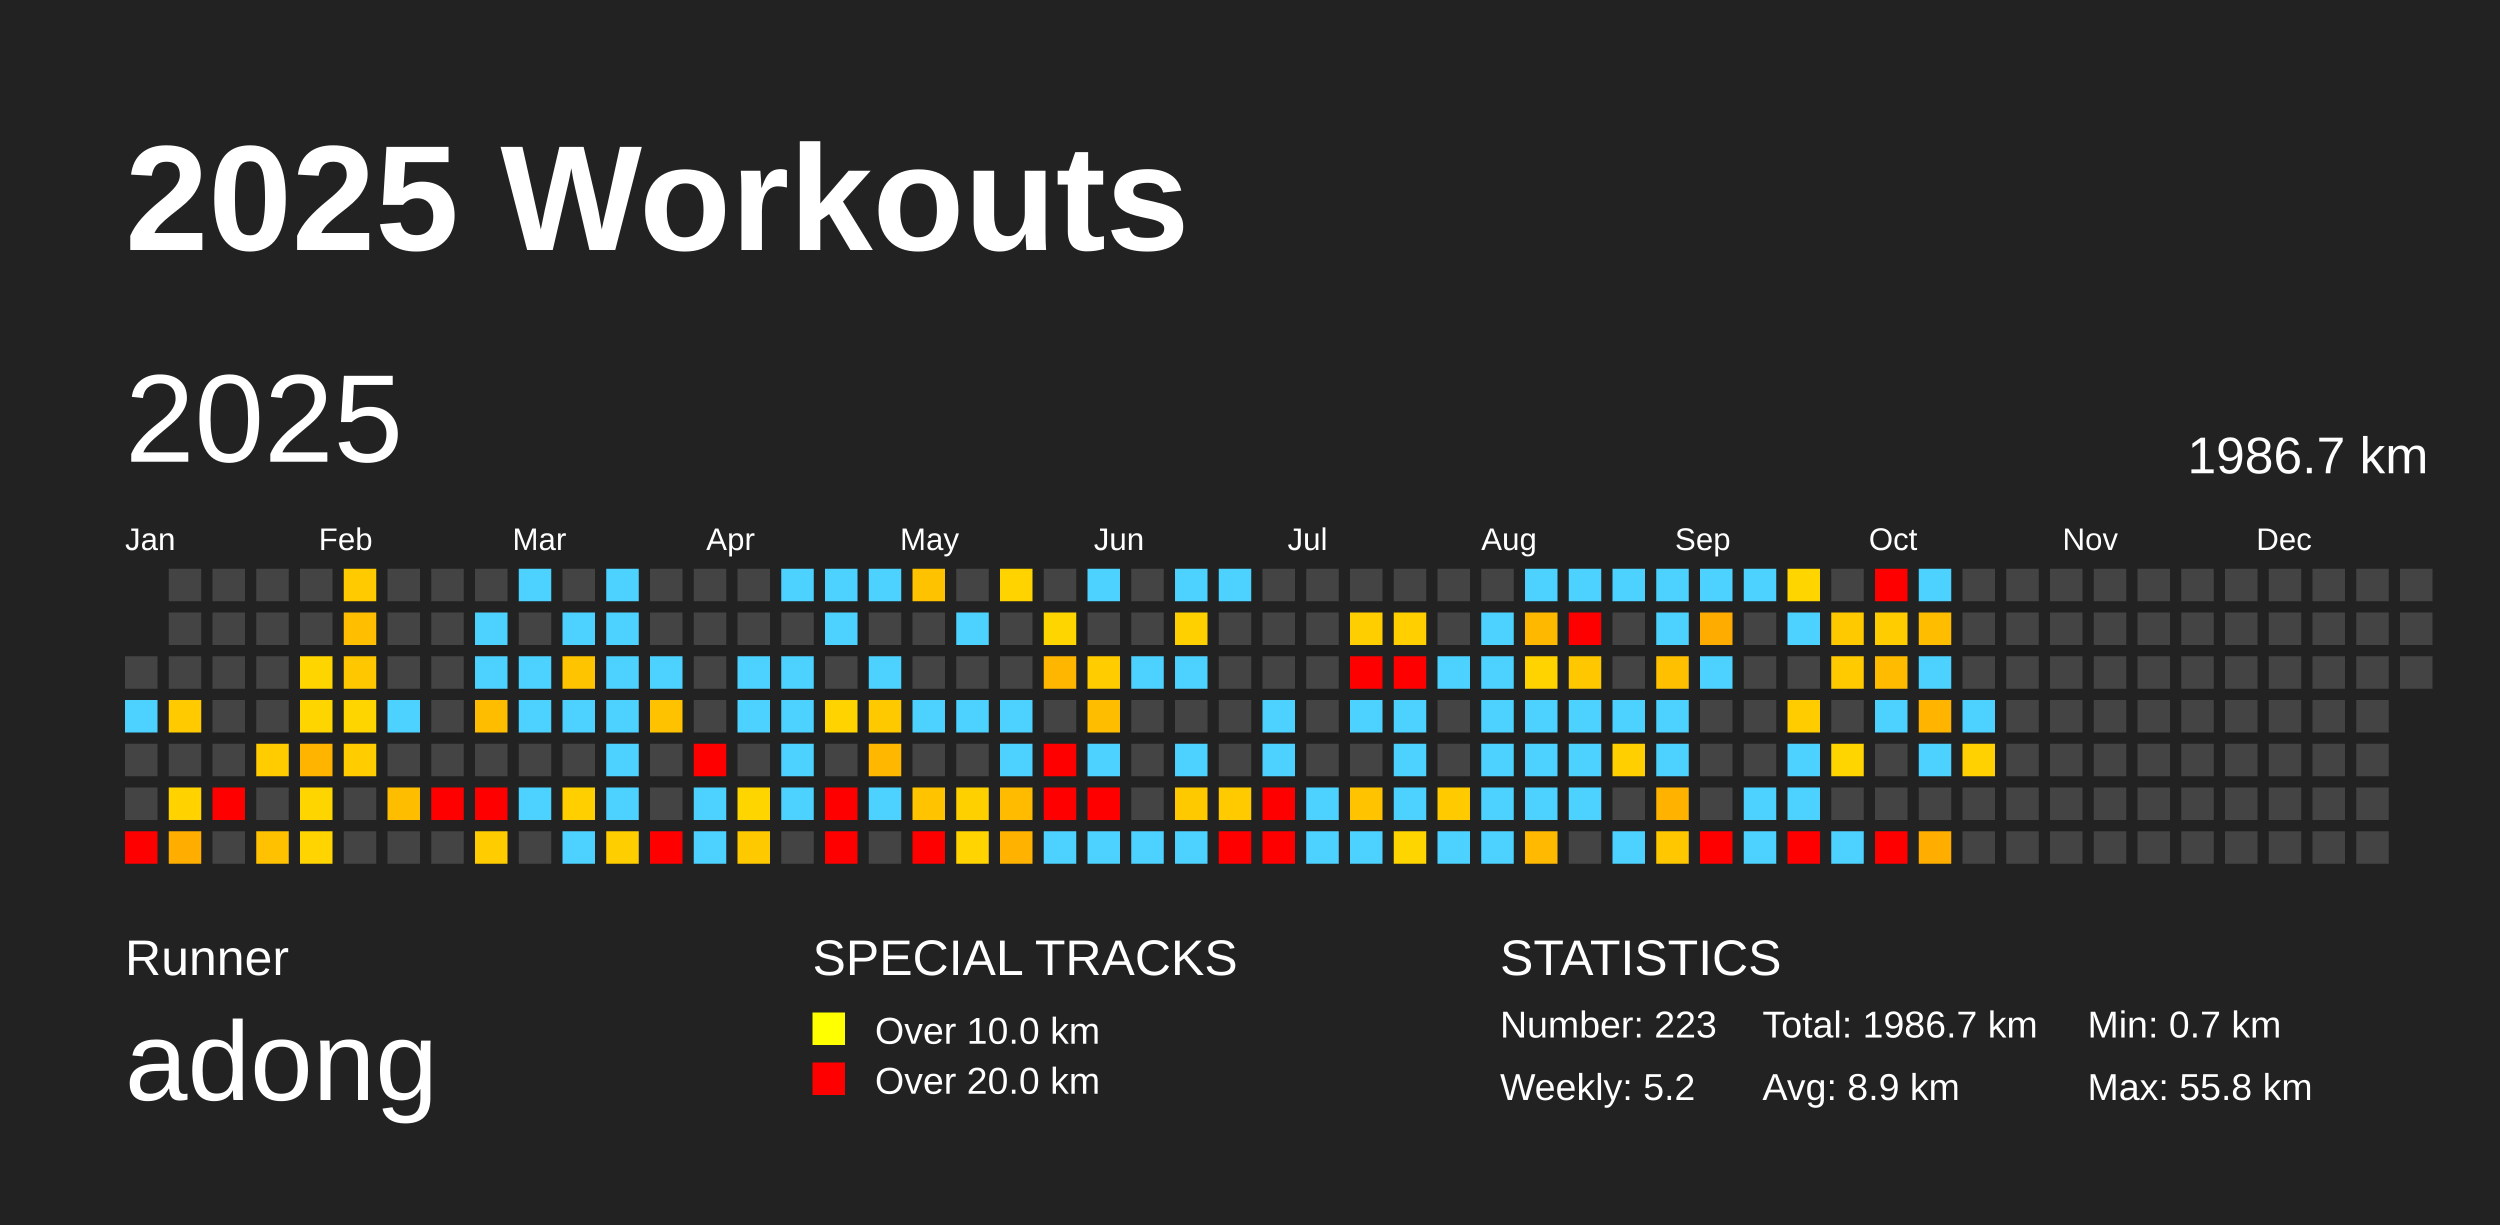
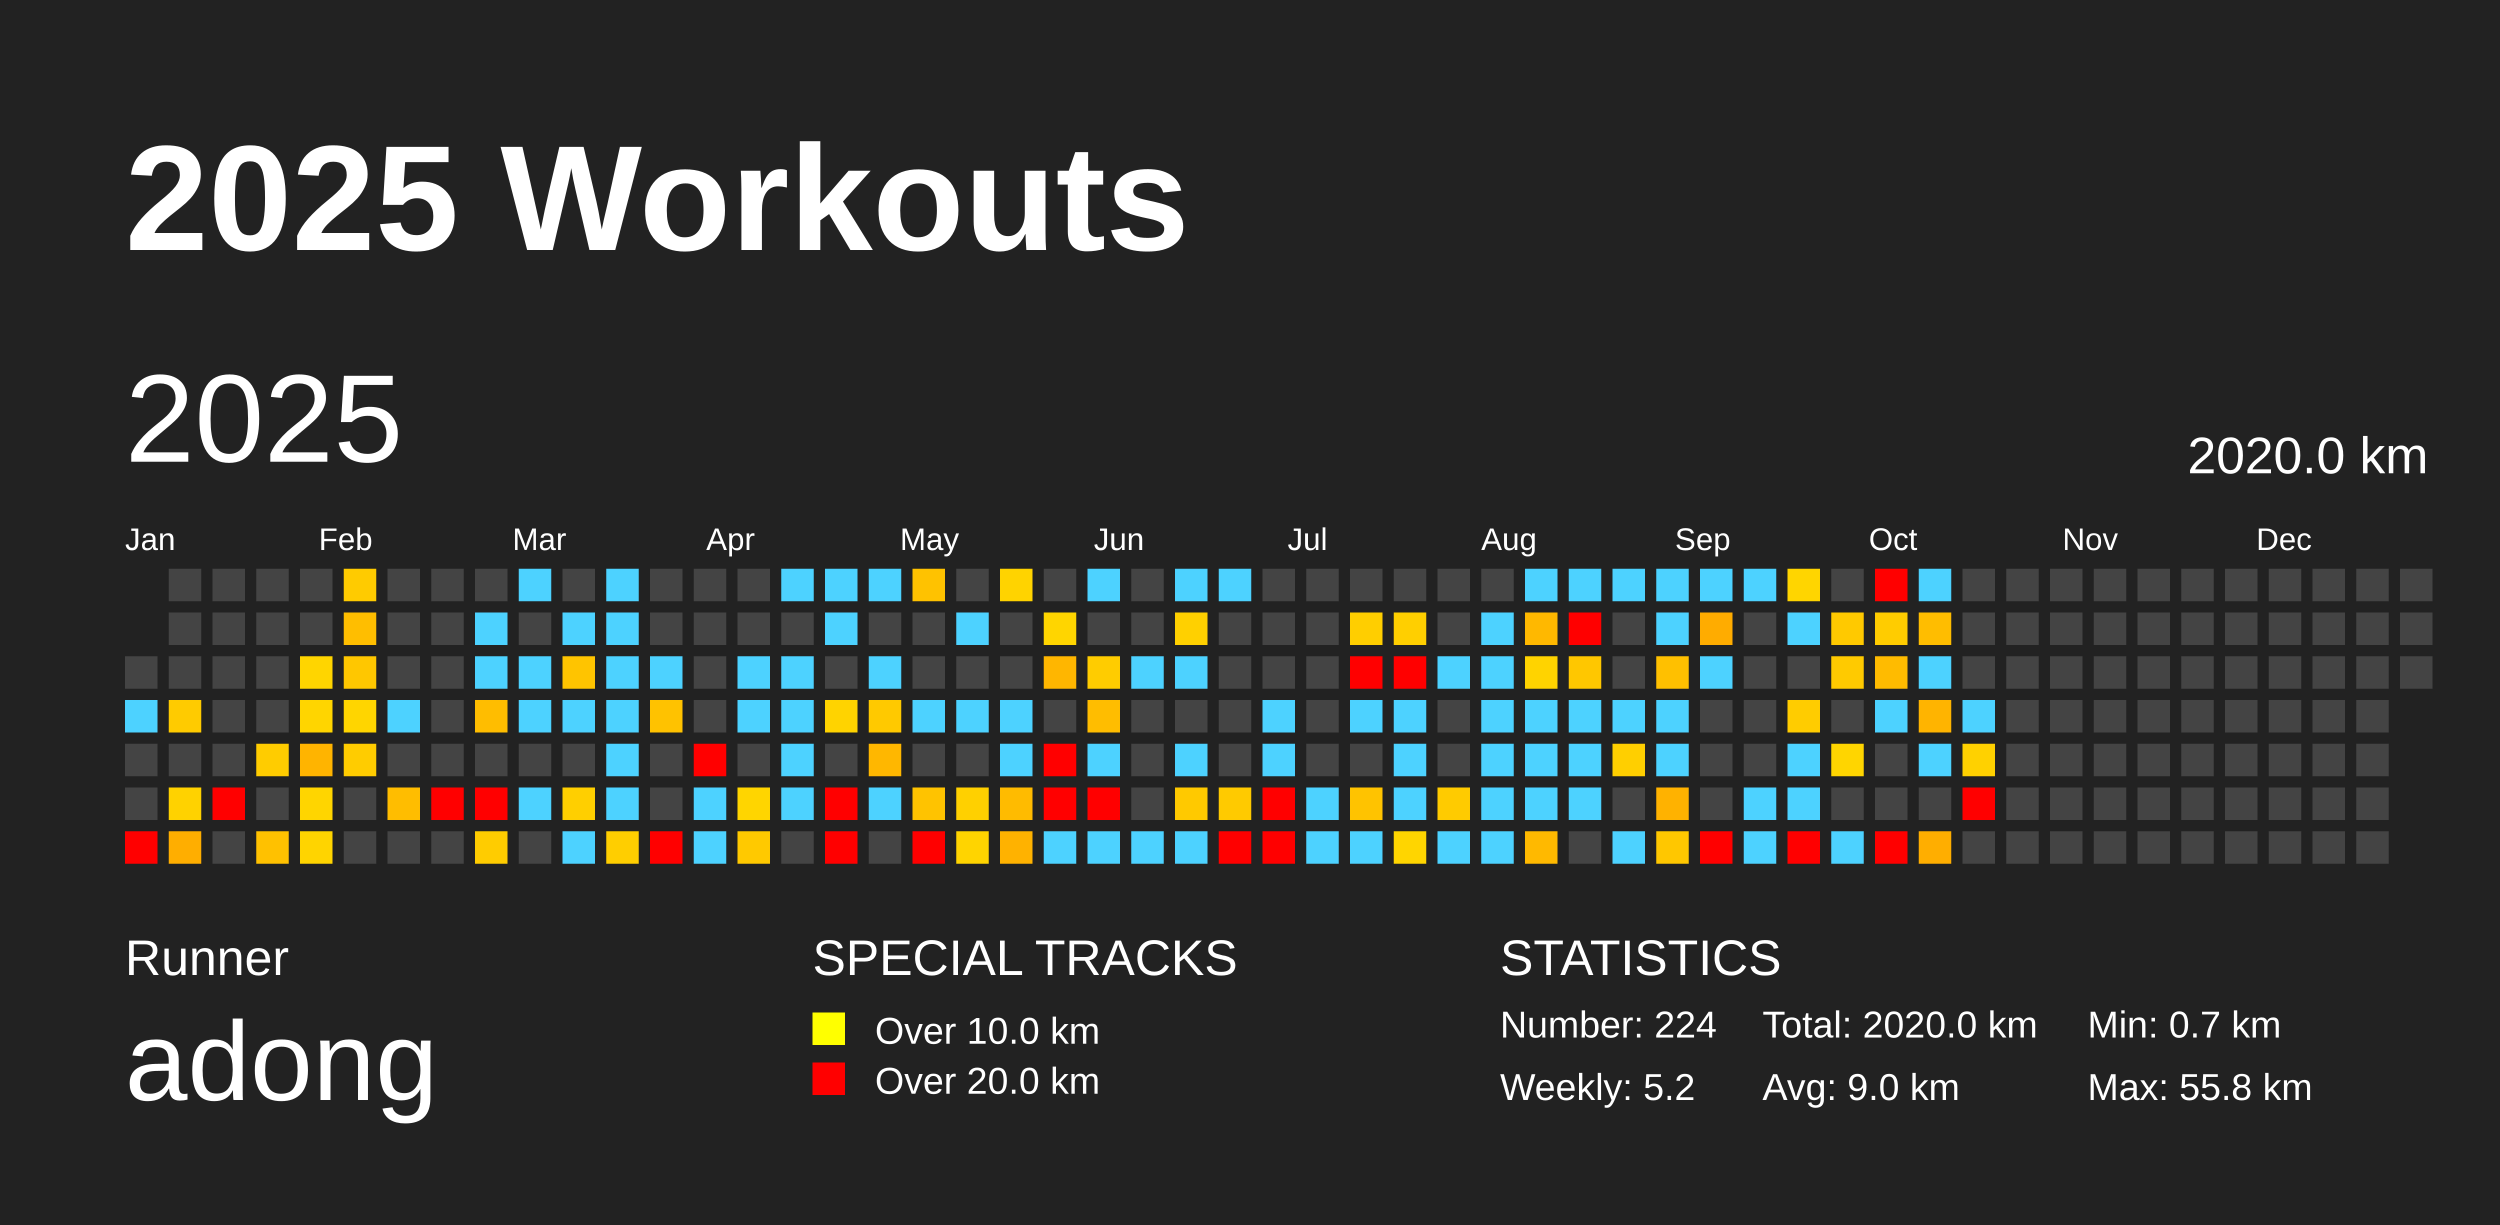
<svg xmlns="http://www.w3.org/2000/svg" baseProfile="full" height="98mm" version="1.1" viewBox="0,0,200,98" width="200mm">
  <defs />
  <rect fill="#222222" height="98" width="200" x="0" y="0" />
  <text fill="#FFFFFF" style="font-size:12px; font-family:Arial; font-weight:bold;" x="10" y="20">2025 Workouts</text>
  <text fill="#FFFFFF" style="font-size:4px; font-family:Arial" x="10" y="78">Runner</text>
  <text fill="#FFFFFF" style="font-size:9px; font-family:Arial" x="10" y="88">adong</text>
  <text fill="#FFFFFF" style="font-size:4px; font-family:Arial" x="65" y="78">SPECIAL TRACKS</text>
  <rect fill="yellow" height="2.6" width="2.6" x="65" y="81" />
  <text fill="#FFFFFF" style="font-size:3px; font-family:Arial" x="70" y="83.5">Over 10.0 km</text>
  <rect fill="red" height="2.6" width="2.6" x="65" y="85" />
  <text fill="#FFFFFF" style="font-size:3px; font-family:Arial" x="70" y="87.5">Over 20.0 km</text>
  <text fill="#FFFFFF" style="font-size:4px; font-family:Arial" x="120" y="78">STATISTICS</text>
-   <text fill="#FFFFFF" style="font-size:3px; font-family:Arial" x="120" y="83">Number: 223</text>
+   <text fill="#FFFFFF" style="font-size:3px; font-family:Arial" x="120" y="83">Number: 224</text>
  <text fill="#FFFFFF" style="font-size:3px; font-family:Arial" x="120" y="88">Weekly: 5.2</text>
-   <text fill="#FFFFFF" style="font-size:3px; font-family:Arial" x="141" y="83">Total: 1986.7 km</text>
-   <text fill="#FFFFFF" style="font-size:3px; font-family:Arial" x="141" y="88">Avg: 8.9 km</text>
+   <text fill="#FFFFFF" style="font-size:3px; font-family:Arial" x="141" y="83">Total: 2020.0 km</text>
+   <text fill="#FFFFFF" style="font-size:3px; font-family:Arial" x="141" y="88">Avg: 9.0 km</text>
  <text fill="#FFFFFF" style="font-size:3px; font-family:Arial" x="167" y="83">Min: 0.7 km</text>
  <text fill="#FFFFFF" style="font-size:3px; font-family:Arial" x="167" y="88">Max: 55.8 km</text>
  <text dominant-baseline="hanging" fill="#FFFFFF" style="font-size:10.0px; font-family:Arial;" x="10" y="30">2025</text>
-   <text dominant-baseline="hanging" fill="#FFFFFF" style="font-size:4.125px; font-family:Arial;" x="175" y="35">1986.7 km</text>
+   <text dominant-baseline="hanging" fill="#FFFFFF" style="font-size:4.125px; font-family:Arial;" x="175" y="35">2020.0 km</text>
  <text fill="#FFFFFF" style="font-size:2.5px; font-family:Arial" x="10.0" y="44">Jan</text>
  <text fill="#FFFFFF" style="font-size:2.5px; font-family:Arial" x="25.5" y="44">Feb</text>
  <text fill="#FFFFFF" style="font-size:2.5px; font-family:Arial" x="41.0" y="44">Mar</text>
  <text fill="#FFFFFF" style="font-size:2.5px; font-family:Arial" x="56.5" y="44">Apr</text>
  <text fill="#FFFFFF" style="font-size:2.5px; font-family:Arial" x="72.0" y="44">May</text>
  <text fill="#FFFFFF" style="font-size:2.5px; font-family:Arial" x="87.5" y="44">Jun</text>
  <text fill="#FFFFFF" style="font-size:2.5px; font-family:Arial" x="103.0" y="44">Jul</text>
  <text fill="#FFFFFF" style="font-size:2.5px; font-family:Arial" x="118.5" y="44">Aug</text>
  <text fill="#FFFFFF" style="font-size:2.5px; font-family:Arial" x="134.0" y="44">Sep</text>
  <text fill="#FFFFFF" style="font-size:2.5px; font-family:Arial" x="149.5" y="44">Oct</text>
  <text fill="#FFFFFF" style="font-size:2.5px; font-family:Arial" x="165.0" y="44">Nov</text>
  <text fill="#FFFFFF" style="font-size:2.5px; font-family:Arial" x="180.5" y="44">Dec</text>
  <rect fill="#444444" height="2.6" width="2.6" x="10.0" y="52.5" />
  <rect fill="#4dd2ff" height="2.6" width="2.6" x="10.0" y="56.0" />
  <rect fill="#444444" height="2.6" width="2.6" x="10.0" y="59.5" />
  <rect fill="#444444" height="2.6" width="2.6" x="10.0" y="63.0" />
  <rect fill="red" height="2.6" width="2.6" x="10.0" y="66.5" />
  <rect fill="#444444" height="2.6" width="2.6" x="13.5" y="45.5" />
  <rect fill="#444444" height="2.6" width="2.6" x="13.5" y="49.0" />
  <rect fill="#444444" height="2.6" width="2.6" x="13.5" y="52.5" />
  <rect fill="#ffcb00" height="2.6" width="2.6" x="13.5" y="56.0" />
  <rect fill="#444444" height="2.6" width="2.6" x="13.5" y="59.5" />
  <rect fill="#ffd200" height="2.6" width="2.6" x="13.5" y="63.0" />
  <rect fill="#ffae00" height="2.6" width="2.6" x="13.5" y="66.5" />
  <rect fill="#444444" height="2.6" width="2.6" x="17.0" y="45.5" />
  <rect fill="#444444" height="2.6" width="2.6" x="17.0" y="49.0" />
  <rect fill="#444444" height="2.6" width="2.6" x="17.0" y="52.5" />
  <rect fill="#444444" height="2.6" width="2.6" x="17.0" y="56.0" />
  <rect fill="#444444" height="2.6" width="2.6" x="17.0" y="59.5" />
  <rect fill="red" height="2.6" width="2.6" x="17.0" y="63.0" />
  <rect fill="#444444" height="2.6" width="2.6" x="17.0" y="66.5" />
  <rect fill="#444444" height="2.6" width="2.6" x="20.5" y="45.5" />
  <rect fill="#444444" height="2.6" width="2.6" x="20.5" y="49.0" />
  <rect fill="#444444" height="2.6" width="2.6" x="20.5" y="52.5" />
  <rect fill="#444444" height="2.6" width="2.6" x="20.5" y="56.0" />
  <rect fill="#ffcc00" height="2.6" width="2.6" x="20.5" y="59.5" />
  <rect fill="#444444" height="2.6" width="2.6" x="20.5" y="63.0" />
  <rect fill="#ffc100" height="2.6" width="2.6" x="20.5" y="66.5" />
  <rect fill="#444444" height="2.6" width="2.6" x="24.0" y="45.5" />
  <rect fill="#444444" height="2.6" width="2.6" x="24.0" y="49.0" />
  <rect fill="#ffd500" height="2.6" width="2.6" x="24.0" y="52.5" />
  <rect fill="#ffd500" height="2.6" width="2.6" x="24.0" y="56.0" />
  <rect fill="#ffb400" height="2.6" width="2.6" x="24.0" y="59.5" />
  <rect fill="#ffd500" height="2.6" width="2.6" x="24.0" y="63.0" />
  <rect fill="#ffd400" height="2.6" width="2.6" x="24.0" y="66.5" />
  <rect fill="#ffcb00" height="2.6" width="2.6" x="27.5" y="45.5" />
  <rect fill="#ffbe00" height="2.6" width="2.6" x="27.5" y="49.0" />
  <rect fill="#ffc700" height="2.6" width="2.6" x="27.5" y="52.5" />
  <rect fill="#ffd500" height="2.6" width="2.6" x="27.5" y="56.0" />
  <rect fill="#ffcc00" height="2.6" width="2.6" x="27.5" y="59.5" />
  <rect fill="#444444" height="2.6" width="2.6" x="27.5" y="63.0" />
  <rect fill="#444444" height="2.6" width="2.6" x="27.5" y="66.5" />
  <rect fill="#444444" height="2.6" width="2.6" x="31.0" y="45.5" />
  <rect fill="#444444" height="2.6" width="2.6" x="31.0" y="49.0" />
  <rect fill="#444444" height="2.6" width="2.6" x="31.0" y="52.5" />
  <rect fill="#4dd2ff" height="2.6" width="2.6" x="31.0" y="56.0" />
  <rect fill="#444444" height="2.6" width="2.6" x="31.0" y="59.5" />
  <rect fill="#ffbd00" height="2.6" width="2.6" x="31.0" y="63.0" />
  <rect fill="#444444" height="2.6" width="2.6" x="31.0" y="66.5" />
  <rect fill="#444444" height="2.6" width="2.6" x="34.5" y="45.5" />
  <rect fill="#444444" height="2.6" width="2.6" x="34.5" y="49.0" />
  <rect fill="#444444" height="2.6" width="2.6" x="34.5" y="52.5" />
  <rect fill="#444444" height="2.6" width="2.6" x="34.5" y="56.0" />
  <rect fill="#444444" height="2.6" width="2.6" x="34.5" y="59.5" />
  <rect fill="red" height="2.6" width="2.6" x="34.5" y="63.0" />
  <rect fill="#444444" height="2.6" width="2.6" x="34.5" y="66.5" />
  <rect fill="#444444" height="2.6" width="2.6" x="38.0" y="45.5" />
  <rect fill="#4dd2ff" height="2.6" width="2.6" x="38.0" y="49.0" />
  <rect fill="#4dd2ff" height="2.6" width="2.6" x="38.0" y="52.5" />
  <rect fill="#ffbd00" height="2.6" width="2.6" x="38.0" y="56.0" />
  <rect fill="#444444" height="2.6" width="2.6" x="38.0" y="59.5" />
  <rect fill="red" height="2.6" width="2.6" x="38.0" y="63.0" />
  <rect fill="#ffcc00" height="2.6" width="2.6" x="38.0" y="66.5" />
  <rect fill="#4dd2ff" height="2.6" width="2.6" x="41.5" y="45.5" />
  <rect fill="#444444" height="2.6" width="2.6" x="41.5" y="49.0" />
  <rect fill="#4dd2ff" height="2.6" width="2.6" x="41.5" y="52.5" />
  <rect fill="#4dd2ff" height="2.6" width="2.6" x="41.5" y="56.0" />
  <rect fill="#444444" height="2.6" width="2.6" x="41.5" y="59.5" />
  <rect fill="#4dd2ff" height="2.6" width="2.6" x="41.5" y="63.0" />
  <rect fill="#444444" height="2.6" width="2.6" x="41.5" y="66.5" />
  <rect fill="#444444" height="2.6" width="2.6" x="45.0" y="45.5" />
  <rect fill="#4dd2ff" height="2.6" width="2.6" x="45.0" y="49.0" />
  <rect fill="#ffc400" height="2.6" width="2.6" x="45.0" y="52.5" />
  <rect fill="#4dd2ff" height="2.6" width="2.6" x="45.0" y="56.0" />
  <rect fill="#444444" height="2.6" width="2.6" x="45.0" y="59.5" />
  <rect fill="#ffcf00" height="2.6" width="2.6" x="45.0" y="63.0" />
  <rect fill="#4dd2ff" height="2.6" width="2.6" x="45.0" y="66.5" />
  <rect fill="#4dd2ff" height="2.6" width="2.6" x="48.5" y="45.5" />
  <rect fill="#4dd2ff" height="2.6" width="2.6" x="48.5" y="49.0" />
  <rect fill="#4dd2ff" height="2.6" width="2.6" x="48.5" y="52.5" />
  <rect fill="#4dd2ff" height="2.6" width="2.6" x="48.5" y="56.0" />
  <rect fill="#4dd2ff" height="2.6" width="2.6" x="48.5" y="59.5" />
  <rect fill="#4dd2ff" height="2.6" width="2.6" x="48.5" y="63.0" />
  <rect fill="#ffce00" height="2.6" width="2.6" x="48.5" y="66.5" />
  <rect fill="#444444" height="2.6" width="2.6" x="52.0" y="45.5" />
  <rect fill="#444444" height="2.6" width="2.6" x="52.0" y="49.0" />
  <rect fill="#4dd2ff" height="2.6" width="2.6" x="52.0" y="52.5" />
  <rect fill="#ffc200" height="2.6" width="2.6" x="52.0" y="56.0" />
  <rect fill="#444444" height="2.6" width="2.6" x="52.0" y="59.5" />
  <rect fill="#444444" height="2.6" width="2.6" x="52.0" y="63.0" />
  <rect fill="red" height="2.6" width="2.6" x="52.0" y="66.5" />
  <rect fill="#444444" height="2.6" width="2.6" x="55.5" y="45.5" />
  <rect fill="#444444" height="2.6" width="2.6" x="55.5" y="49.0" />
  <rect fill="#444444" height="2.6" width="2.6" x="55.5" y="52.5" />
  <rect fill="#444444" height="2.6" width="2.6" x="55.5" y="56.0" />
  <rect fill="red" height="2.6" width="2.6" x="55.5" y="59.5" />
  <rect fill="#4dd2ff" height="2.6" width="2.6" x="55.5" y="63.0" />
  <rect fill="#4dd2ff" height="2.6" width="2.6" x="55.5" y="66.5" />
  <rect fill="#444444" height="2.6" width="2.6" x="59.0" y="45.5" />
  <rect fill="#444444" height="2.6" width="2.6" x="59.0" y="49.0" />
  <rect fill="#4dd2ff" height="2.6" width="2.6" x="59.0" y="52.5" />
  <rect fill="#4dd2ff" height="2.6" width="2.6" x="59.0" y="56.0" />
  <rect fill="#444444" height="2.6" width="2.6" x="59.0" y="59.5" />
  <rect fill="#ffd500" height="2.6" width="2.6" x="59.0" y="63.0" />
  <rect fill="#ffc900" height="2.6" width="2.6" x="59.0" y="66.5" />
  <rect fill="#4dd2ff" height="2.6" width="2.6" x="62.5" y="45.5" />
  <rect fill="#444444" height="2.6" width="2.6" x="62.5" y="49.0" />
  <rect fill="#4dd2ff" height="2.6" width="2.6" x="62.5" y="52.5" />
  <rect fill="#4dd2ff" height="2.6" width="2.6" x="62.5" y="56.0" />
  <rect fill="#4dd2ff" height="2.6" width="2.6" x="62.5" y="59.5" />
  <rect fill="#4dd2ff" height="2.6" width="2.6" x="62.5" y="63.0" />
  <rect fill="#444444" height="2.6" width="2.6" x="62.5" y="66.5" />
  <rect fill="#4dd2ff" height="2.6" width="2.6" x="66.0" y="45.5" />
  <rect fill="#4dd2ff" height="2.6" width="2.6" x="66.0" y="49.0" />
  <rect fill="#444444" height="2.6" width="2.6" x="66.0" y="52.5" />
  <rect fill="#ffd300" height="2.6" width="2.6" x="66.0" y="56.0" />
  <rect fill="#444444" height="2.6" width="2.6" x="66.0" y="59.5" />
  <rect fill="red" height="2.6" width="2.6" x="66.0" y="63.0" />
  <rect fill="red" height="2.6" width="2.6" x="66.0" y="66.5" />
  <rect fill="#4dd2ff" height="2.6" width="2.6" x="69.5" y="45.5" />
  <rect fill="#444444" height="2.6" width="2.6" x="69.5" y="49.0" />
  <rect fill="#4dd2ff" height="2.6" width="2.6" x="69.5" y="52.5" />
  <rect fill="#ffc900" height="2.6" width="2.6" x="69.5" y="56.0" />
  <rect fill="#ffb700" height="2.6" width="2.6" x="69.5" y="59.5" />
  <rect fill="#4dd2ff" height="2.6" width="2.6" x="69.5" y="63.0" />
  <rect fill="#444444" height="2.6" width="2.6" x="69.5" y="66.5" />
  <rect fill="#ffc200" height="2.6" width="2.6" x="73.0" y="45.5" />
  <rect fill="#444444" height="2.6" width="2.6" x="73.0" y="49.0" />
  <rect fill="#444444" height="2.6" width="2.6" x="73.0" y="52.5" />
  <rect fill="#4dd2ff" height="2.6" width="2.6" x="73.0" y="56.0" />
  <rect fill="#444444" height="2.6" width="2.6" x="73.0" y="59.5" />
  <rect fill="#ffc300" height="2.6" width="2.6" x="73.0" y="63.0" />
  <rect fill="red" height="2.6" width="2.6" x="73.0" y="66.5" />
  <rect fill="#444444" height="2.6" width="2.6" x="76.5" y="45.5" />
  <rect fill="#4dd2ff" height="2.6" width="2.6" x="76.5" y="49.0" />
  <rect fill="#444444" height="2.6" width="2.6" x="76.5" y="52.5" />
  <rect fill="#4dd2ff" height="2.6" width="2.6" x="76.5" y="56.0" />
  <rect fill="#444444" height="2.6" width="2.6" x="76.5" y="59.5" />
  <rect fill="#ffd000" height="2.6" width="2.6" x="76.5" y="63.0" />
  <rect fill="#ffd400" height="2.6" width="2.6" x="76.5" y="66.5" />
  <rect fill="#ffd300" height="2.6" width="2.6" x="80.0" y="45.5" />
  <rect fill="#444444" height="2.6" width="2.6" x="80.0" y="49.0" />
  <rect fill="#444444" height="2.6" width="2.6" x="80.0" y="52.5" />
  <rect fill="#4dd2ff" height="2.6" width="2.6" x="80.0" y="56.0" />
  <rect fill="#4dd2ff" height="2.6" width="2.6" x="80.0" y="59.5" />
  <rect fill="#ffbb00" height="2.6" width="2.6" x="80.0" y="63.0" />
  <rect fill="#ffb200" height="2.6" width="2.6" x="80.0" y="66.5" />
  <rect fill="#444444" height="2.6" width="2.6" x="83.5" y="45.5" />
  <rect fill="#ffd500" height="2.6" width="2.6" x="83.5" y="49.0" />
  <rect fill="#ffb600" height="2.6" width="2.6" x="83.5" y="52.5" />
  <rect fill="#444444" height="2.6" width="2.6" x="83.5" y="56.0" />
  <rect fill="red" height="2.6" width="2.6" x="83.5" y="59.5" />
  <rect fill="red" height="2.6" width="2.6" x="83.5" y="63.0" />
  <rect fill="#4dd2ff" height="2.6" width="2.6" x="83.5" y="66.5" />
  <rect fill="#4dd2ff" height="2.6" width="2.6" x="87.0" y="45.5" />
  <rect fill="#444444" height="2.6" width="2.6" x="87.0" y="49.0" />
  <rect fill="#ffcc00" height="2.6" width="2.6" x="87.0" y="52.5" />
  <rect fill="#ffbd00" height="2.6" width="2.6" x="87.0" y="56.0" />
  <rect fill="#4dd2ff" height="2.6" width="2.6" x="87.0" y="59.5" />
  <rect fill="red" height="2.6" width="2.6" x="87.0" y="63.0" />
  <rect fill="#4dd2ff" height="2.6" width="2.6" x="87.0" y="66.5" />
  <rect fill="#444444" height="2.6" width="2.6" x="90.5" y="45.5" />
  <rect fill="#444444" height="2.6" width="2.6" x="90.5" y="49.0" />
  <rect fill="#4dd2ff" height="2.6" width="2.6" x="90.5" y="52.5" />
  <rect fill="#444444" height="2.6" width="2.6" x="90.5" y="56.0" />
  <rect fill="#444444" height="2.6" width="2.6" x="90.5" y="59.5" />
  <rect fill="#444444" height="2.6" width="2.6" x="90.5" y="63.0" />
  <rect fill="#4dd2ff" height="2.6" width="2.6" x="90.5" y="66.5" />
  <rect fill="#4dd2ff" height="2.6" width="2.6" x="94.0" y="45.5" />
  <rect fill="#ffd000" height="2.6" width="2.6" x="94.0" y="49.0" />
  <rect fill="#4dd2ff" height="2.6" width="2.6" x="94.0" y="52.5" />
  <rect fill="#444444" height="2.6" width="2.6" x="94.0" y="56.0" />
  <rect fill="#4dd2ff" height="2.6" width="2.6" x="94.0" y="59.5" />
  <rect fill="#ffc900" height="2.6" width="2.6" x="94.0" y="63.0" />
  <rect fill="#4dd2ff" height="2.6" width="2.6" x="94.0" y="66.5" />
  <rect fill="#4dd2ff" height="2.6" width="2.6" x="97.5" y="45.5" />
  <rect fill="#444444" height="2.6" width="2.6" x="97.5" y="49.0" />
  <rect fill="#444444" height="2.6" width="2.6" x="97.5" y="52.5" />
  <rect fill="#444444" height="2.6" width="2.6" x="97.5" y="56.0" />
  <rect fill="#444444" height="2.6" width="2.6" x="97.5" y="59.5" />
  <rect fill="#ffca00" height="2.6" width="2.6" x="97.5" y="63.0" />
  <rect fill="red" height="2.6" width="2.6" x="97.5" y="66.5" />
  <rect fill="#444444" height="2.6" width="2.6" x="101.0" y="45.5" />
  <rect fill="#444444" height="2.6" width="2.6" x="101.0" y="49.0" />
  <rect fill="#444444" height="2.6" width="2.6" x="101.0" y="52.5" />
  <rect fill="#4dd2ff" height="2.6" width="2.6" x="101.0" y="56.0" />
  <rect fill="#4dd2ff" height="2.6" width="2.6" x="101.0" y="59.5" />
  <rect fill="red" height="2.6" width="2.6" x="101.0" y="63.0" />
  <rect fill="red" height="2.6" width="2.6" x="101.0" y="66.5" />
  <rect fill="#444444" height="2.6" width="2.6" x="104.5" y="45.5" />
  <rect fill="#444444" height="2.6" width="2.6" x="104.5" y="49.0" />
  <rect fill="#444444" height="2.6" width="2.6" x="104.5" y="52.5" />
  <rect fill="#444444" height="2.6" width="2.6" x="104.5" y="56.0" />
  <rect fill="#444444" height="2.6" width="2.6" x="104.5" y="59.5" />
  <rect fill="#4dd2ff" height="2.6" width="2.6" x="104.5" y="63.0" />
  <rect fill="#4dd2ff" height="2.6" width="2.6" x="104.5" y="66.5" />
  <rect fill="#444444" height="2.6" width="2.6" x="108.0" y="45.5" />
  <rect fill="#ffce00" height="2.6" width="2.6" x="108.0" y="49.0" />
  <rect fill="red" height="2.6" width="2.6" x="108.0" y="52.5" />
  <rect fill="#4dd2ff" height="2.6" width="2.6" x="108.0" y="56.0" />
  <rect fill="#444444" height="2.6" width="2.6" x="108.0" y="59.5" />
  <rect fill="#ffc300" height="2.6" width="2.6" x="108.0" y="63.0" />
  <rect fill="#4dd2ff" height="2.6" width="2.6" x="108.0" y="66.5" />
  <rect fill="#444444" height="2.6" width="2.6" x="111.5" y="45.5" />
  <rect fill="#ffcf00" height="2.6" width="2.6" x="111.5" y="49.0" />
  <rect fill="red" height="2.6" width="2.6" x="111.5" y="52.5" />
  <rect fill="#4dd2ff" height="2.6" width="2.6" x="111.5" y="56.0" />
  <rect fill="#4dd2ff" height="2.6" width="2.6" x="111.5" y="59.5" />
  <rect fill="#4dd2ff" height="2.6" width="2.6" x="111.5" y="63.0" />
  <rect fill="#ffd500" height="2.6" width="2.6" x="111.5" y="66.5" />
  <rect fill="#444444" height="2.6" width="2.6" x="115.0" y="45.5" />
  <rect fill="#444444" height="2.6" width="2.6" x="115.0" y="49.0" />
  <rect fill="#4dd2ff" height="2.6" width="2.6" x="115.0" y="52.5" />
  <rect fill="#444444" height="2.6" width="2.6" x="115.0" y="56.0" />
  <rect fill="#444444" height="2.6" width="2.6" x="115.0" y="59.5" />
  <rect fill="#ffcb00" height="2.6" width="2.6" x="115.0" y="63.0" />
  <rect fill="#4dd2ff" height="2.6" width="2.6" x="115.0" y="66.5" />
  <rect fill="#444444" height="2.6" width="2.6" x="118.5" y="45.5" />
  <rect fill="#4dd2ff" height="2.6" width="2.6" x="118.5" y="49.0" />
  <rect fill="#4dd2ff" height="2.6" width="2.6" x="118.5" y="52.5" />
  <rect fill="#4dd2ff" height="2.6" width="2.6" x="118.5" y="56.0" />
  <rect fill="#4dd2ff" height="2.6" width="2.6" x="118.5" y="59.5" />
  <rect fill="#4dd2ff" height="2.6" width="2.6" x="118.5" y="63.0" />
  <rect fill="#4dd2ff" height="2.6" width="2.6" x="118.5" y="66.5" />
  <rect fill="#4dd2ff" height="2.6" width="2.6" x="122.0" y="45.5" />
  <rect fill="#ffb800" height="2.6" width="2.6" x="122.0" y="49.0" />
  <rect fill="#ffd300" height="2.6" width="2.6" x="122.0" y="52.5" />
  <rect fill="#4dd2ff" height="2.6" width="2.6" x="122.0" y="56.0" />
  <rect fill="#4dd2ff" height="2.6" width="2.6" x="122.0" y="59.5" />
  <rect fill="#4dd2ff" height="2.6" width="2.6" x="122.0" y="63.0" />
  <rect fill="#ffb900" height="2.6" width="2.6" x="122.0" y="66.5" />
  <rect fill="#4dd2ff" height="2.6" width="2.6" x="125.5" y="45.5" />
  <rect fill="red" height="2.6" width="2.6" x="125.5" y="49.0" />
  <rect fill="#ffc700" height="2.6" width="2.6" x="125.5" y="52.5" />
  <rect fill="#4dd2ff" height="2.6" width="2.6" x="125.5" y="56.0" />
  <rect fill="#4dd2ff" height="2.6" width="2.6" x="125.5" y="59.5" />
  <rect fill="#4dd2ff" height="2.6" width="2.6" x="125.5" y="63.0" />
  <rect fill="#444444" height="2.6" width="2.6" x="125.5" y="66.5" />
  <rect fill="#4dd2ff" height="2.6" width="2.6" x="129.0" y="45.5" />
  <rect fill="#444444" height="2.6" width="2.6" x="129.0" y="49.0" />
  <rect fill="#444444" height="2.6" width="2.6" x="129.0" y="52.5" />
  <rect fill="#4dd2ff" height="2.6" width="2.6" x="129.0" y="56.0" />
  <rect fill="#ffcf00" height="2.6" width="2.6" x="129.0" y="59.5" />
  <rect fill="#444444" height="2.6" width="2.6" x="129.0" y="63.0" />
  <rect fill="#4dd2ff" height="2.6" width="2.6" x="129.0" y="66.5" />
  <rect fill="#4dd2ff" height="2.6" width="2.6" x="132.5" y="45.5" />
  <rect fill="#4dd2ff" height="2.6" width="2.6" x="132.5" y="49.0" />
  <rect fill="#ffc000" height="2.6" width="2.6" x="132.5" y="52.5" />
  <rect fill="#4dd2ff" height="2.6" width="2.6" x="132.5" y="56.0" />
  <rect fill="#4dd2ff" height="2.6" width="2.6" x="132.5" y="59.5" />
  <rect fill="#ffb200" height="2.6" width="2.6" x="132.5" y="63.0" />
  <rect fill="#ffc700" height="2.6" width="2.6" x="132.5" y="66.5" />
  <rect fill="#4dd2ff" height="2.6" width="2.6" x="136.0" y="45.5" />
  <rect fill="#ffac00" height="2.6" width="2.6" x="136.0" y="49.0" />
  <rect fill="#4dd2ff" height="2.6" width="2.6" x="136.0" y="52.5" />
  <rect fill="#444444" height="2.6" width="2.6" x="136.0" y="56.0" />
  <rect fill="#444444" height="2.6" width="2.6" x="136.0" y="59.5" />
  <rect fill="#444444" height="2.6" width="2.6" x="136.0" y="63.0" />
  <rect fill="red" height="2.6" width="2.6" x="136.0" y="66.5" />
  <rect fill="#4dd2ff" height="2.6" width="2.6" x="139.5" y="45.5" />
  <rect fill="#444444" height="2.6" width="2.6" x="139.5" y="49.0" />
  <rect fill="#444444" height="2.6" width="2.6" x="139.5" y="52.5" />
  <rect fill="#444444" height="2.6" width="2.6" x="139.5" y="56.0" />
  <rect fill="#444444" height="2.6" width="2.6" x="139.5" y="59.5" />
  <rect fill="#4dd2ff" height="2.6" width="2.6" x="139.5" y="63.0" />
  <rect fill="#4dd2ff" height="2.6" width="2.6" x="139.5" y="66.5" />
  <rect fill="#ffd500" height="2.6" width="2.6" x="143.0" y="45.5" />
  <rect fill="#4dd2ff" height="2.6" width="2.6" x="143.0" y="49.0" />
  <rect fill="#444444" height="2.6" width="2.6" x="143.0" y="52.5" />
  <rect fill="#ffcc00" height="2.6" width="2.6" x="143.0" y="56.0" />
  <rect fill="#4dd2ff" height="2.6" width="2.6" x="143.0" y="59.5" />
  <rect fill="#4dd2ff" height="2.6" width="2.6" x="143.0" y="63.0" />
  <rect fill="red" height="2.6" width="2.6" x="143.0" y="66.5" />
  <rect fill="#444444" height="2.6" width="2.6" x="146.5" y="45.5" />
  <rect fill="#ffc900" height="2.6" width="2.6" x="146.5" y="49.0" />
  <rect fill="#ffca00" height="2.6" width="2.6" x="146.5" y="52.5" />
  <rect fill="#444444" height="2.6" width="2.6" x="146.5" y="56.0" />
  <rect fill="#ffd500" height="2.6" width="2.6" x="146.5" y="59.5" />
  <rect fill="#444444" height="2.6" width="2.6" x="146.5" y="63.0" />
  <rect fill="#4dd2ff" height="2.6" width="2.6" x="146.5" y="66.5" />
  <rect fill="red" height="2.6" width="2.6" x="150.0" y="45.5" />
  <rect fill="#ffcc00" height="2.6" width="2.6" x="150.0" y="49.0" />
  <rect fill="#ffbb00" height="2.6" width="2.6" x="150.0" y="52.5" />
  <rect fill="#4dd2ff" height="2.6" width="2.6" x="150.0" y="56.0" />
  <rect fill="#444444" height="2.6" width="2.6" x="150.0" y="59.5" />
  <rect fill="#444444" height="2.6" width="2.6" x="150.0" y="63.0" />
  <rect fill="red" height="2.6" width="2.6" x="150.0" y="66.5" />
  <rect fill="#4dd2ff" height="2.6" width="2.6" x="153.5" y="45.5" />
  <rect fill="#ffbd00" height="2.6" width="2.6" x="153.5" y="49.0" />
  <rect fill="#4dd2ff" height="2.6" width="2.6" x="153.5" y="52.5" />
  <rect fill="#ffb400" height="2.6" width="2.6" x="153.5" y="56.0" />
  <rect fill="#4dd2ff" height="2.6" width="2.6" x="153.5" y="59.5" />
  <rect fill="#444444" height="2.6" width="2.6" x="153.5" y="63.0" />
  <rect fill="#ffae00" height="2.6" width="2.6" x="153.5" y="66.5" />
  <rect fill="#444444" height="2.6" width="2.6" x="157.0" y="45.5" />
  <rect fill="#444444" height="2.6" width="2.6" x="157.0" y="49.0" />
  <rect fill="#444444" height="2.6" width="2.6" x="157.0" y="52.5" />
  <rect fill="#4dd2ff" height="2.6" width="2.6" x="157.0" y="56.0" />
  <rect fill="#ffd100" height="2.6" width="2.6" x="157.0" y="59.5" />
-   <rect fill="#444444" height="2.6" width="2.6" x="157.0" y="63.0" />
+   <rect fill="red" height="2.6" width="2.6" x="157.0" y="63.0" />
  <rect fill="#444444" height="2.6" width="2.6" x="157.0" y="66.5" />
  <rect fill="#444444" height="2.6" width="2.6" x="160.5" y="45.5" />
  <rect fill="#444444" height="2.6" width="2.6" x="160.5" y="49.0" />
  <rect fill="#444444" height="2.6" width="2.6" x="160.5" y="52.5" />
  <rect fill="#444444" height="2.6" width="2.6" x="160.5" y="56.0" />
  <rect fill="#444444" height="2.6" width="2.6" x="160.5" y="59.5" />
  <rect fill="#444444" height="2.6" width="2.6" x="160.5" y="63.0" />
  <rect fill="#444444" height="2.6" width="2.6" x="160.5" y="66.5" />
  <rect fill="#444444" height="2.6" width="2.6" x="164.0" y="45.5" />
  <rect fill="#444444" height="2.6" width="2.6" x="164.0" y="49.0" />
  <rect fill="#444444" height="2.6" width="2.6" x="164.0" y="52.5" />
  <rect fill="#444444" height="2.6" width="2.6" x="164.0" y="56.0" />
  <rect fill="#444444" height="2.6" width="2.6" x="164.0" y="59.5" />
  <rect fill="#444444" height="2.6" width="2.6" x="164.0" y="63.0" />
  <rect fill="#444444" height="2.6" width="2.6" x="164.0" y="66.5" />
  <rect fill="#444444" height="2.6" width="2.6" x="167.5" y="45.5" />
  <rect fill="#444444" height="2.6" width="2.6" x="167.5" y="49.0" />
  <rect fill="#444444" height="2.6" width="2.6" x="167.5" y="52.5" />
  <rect fill="#444444" height="2.6" width="2.6" x="167.5" y="56.0" />
  <rect fill="#444444" height="2.6" width="2.6" x="167.5" y="59.5" />
  <rect fill="#444444" height="2.6" width="2.6" x="167.5" y="63.0" />
  <rect fill="#444444" height="2.6" width="2.6" x="167.5" y="66.5" />
  <rect fill="#444444" height="2.6" width="2.6" x="171.0" y="45.5" />
  <rect fill="#444444" height="2.6" width="2.6" x="171.0" y="49.0" />
  <rect fill="#444444" height="2.6" width="2.6" x="171.0" y="52.5" />
  <rect fill="#444444" height="2.6" width="2.6" x="171.0" y="56.0" />
  <rect fill="#444444" height="2.6" width="2.6" x="171.0" y="59.5" />
  <rect fill="#444444" height="2.6" width="2.6" x="171.0" y="63.0" />
  <rect fill="#444444" height="2.6" width="2.6" x="171.0" y="66.5" />
  <rect fill="#444444" height="2.6" width="2.6" x="174.5" y="45.5" />
  <rect fill="#444444" height="2.6" width="2.6" x="174.5" y="49.0" />
  <rect fill="#444444" height="2.6" width="2.6" x="174.5" y="52.5" />
  <rect fill="#444444" height="2.6" width="2.6" x="174.5" y="56.0" />
  <rect fill="#444444" height="2.6" width="2.6" x="174.5" y="59.5" />
  <rect fill="#444444" height="2.6" width="2.6" x="174.5" y="63.0" />
  <rect fill="#444444" height="2.6" width="2.6" x="174.5" y="66.5" />
  <rect fill="#444444" height="2.6" width="2.6" x="178.0" y="45.5" />
  <rect fill="#444444" height="2.6" width="2.6" x="178.0" y="49.0" />
  <rect fill="#444444" height="2.6" width="2.6" x="178.0" y="52.5" />
  <rect fill="#444444" height="2.6" width="2.6" x="178.0" y="56.0" />
  <rect fill="#444444" height="2.6" width="2.6" x="178.0" y="59.5" />
  <rect fill="#444444" height="2.6" width="2.6" x="178.0" y="63.0" />
  <rect fill="#444444" height="2.6" width="2.6" x="178.0" y="66.5" />
  <rect fill="#444444" height="2.6" width="2.6" x="181.5" y="45.5" />
  <rect fill="#444444" height="2.6" width="2.6" x="181.5" y="49.0" />
  <rect fill="#444444" height="2.6" width="2.6" x="181.5" y="52.5" />
  <rect fill="#444444" height="2.6" width="2.6" x="181.5" y="56.0" />
  <rect fill="#444444" height="2.6" width="2.6" x="181.5" y="59.5" />
  <rect fill="#444444" height="2.6" width="2.6" x="181.5" y="63.0" />
  <rect fill="#444444" height="2.6" width="2.6" x="181.5" y="66.5" />
  <rect fill="#444444" height="2.6" width="2.6" x="185.0" y="45.5" />
  <rect fill="#444444" height="2.6" width="2.6" x="185.0" y="49.0" />
  <rect fill="#444444" height="2.6" width="2.6" x="185.0" y="52.5" />
  <rect fill="#444444" height="2.6" width="2.6" x="185.0" y="56.0" />
  <rect fill="#444444" height="2.6" width="2.6" x="185.0" y="59.5" />
  <rect fill="#444444" height="2.6" width="2.6" x="185.0" y="63.0" />
  <rect fill="#444444" height="2.6" width="2.6" x="185.0" y="66.5" />
  <rect fill="#444444" height="2.6" width="2.6" x="188.5" y="45.5" />
  <rect fill="#444444" height="2.6" width="2.6" x="188.5" y="49.0" />
  <rect fill="#444444" height="2.6" width="2.6" x="188.5" y="52.5" />
  <rect fill="#444444" height="2.6" width="2.6" x="188.5" y="56.0" />
  <rect fill="#444444" height="2.6" width="2.6" x="188.5" y="59.5" />
  <rect fill="#444444" height="2.6" width="2.6" x="188.5" y="63.0" />
  <rect fill="#444444" height="2.6" width="2.6" x="188.5" y="66.5" />
  <rect fill="#444444" height="2.6" width="2.6" x="192.0" y="45.5" />
  <rect fill="#444444" height="2.6" width="2.6" x="192.0" y="49.0" />
  <rect fill="#444444" height="2.6" width="2.6" x="192.0" y="52.5" />
</svg>
